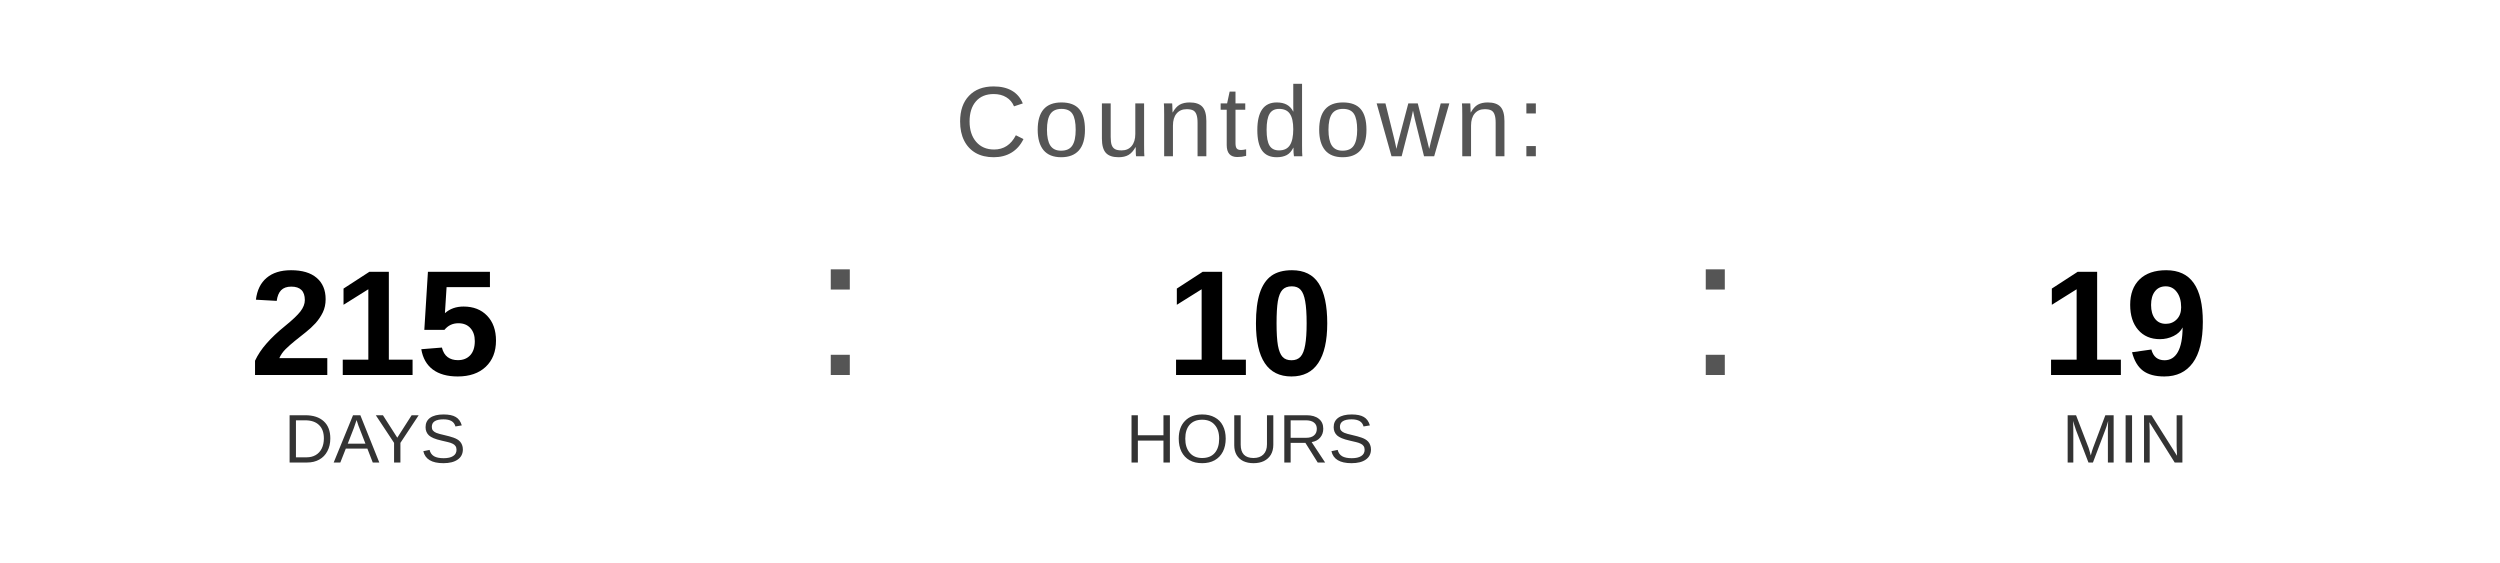
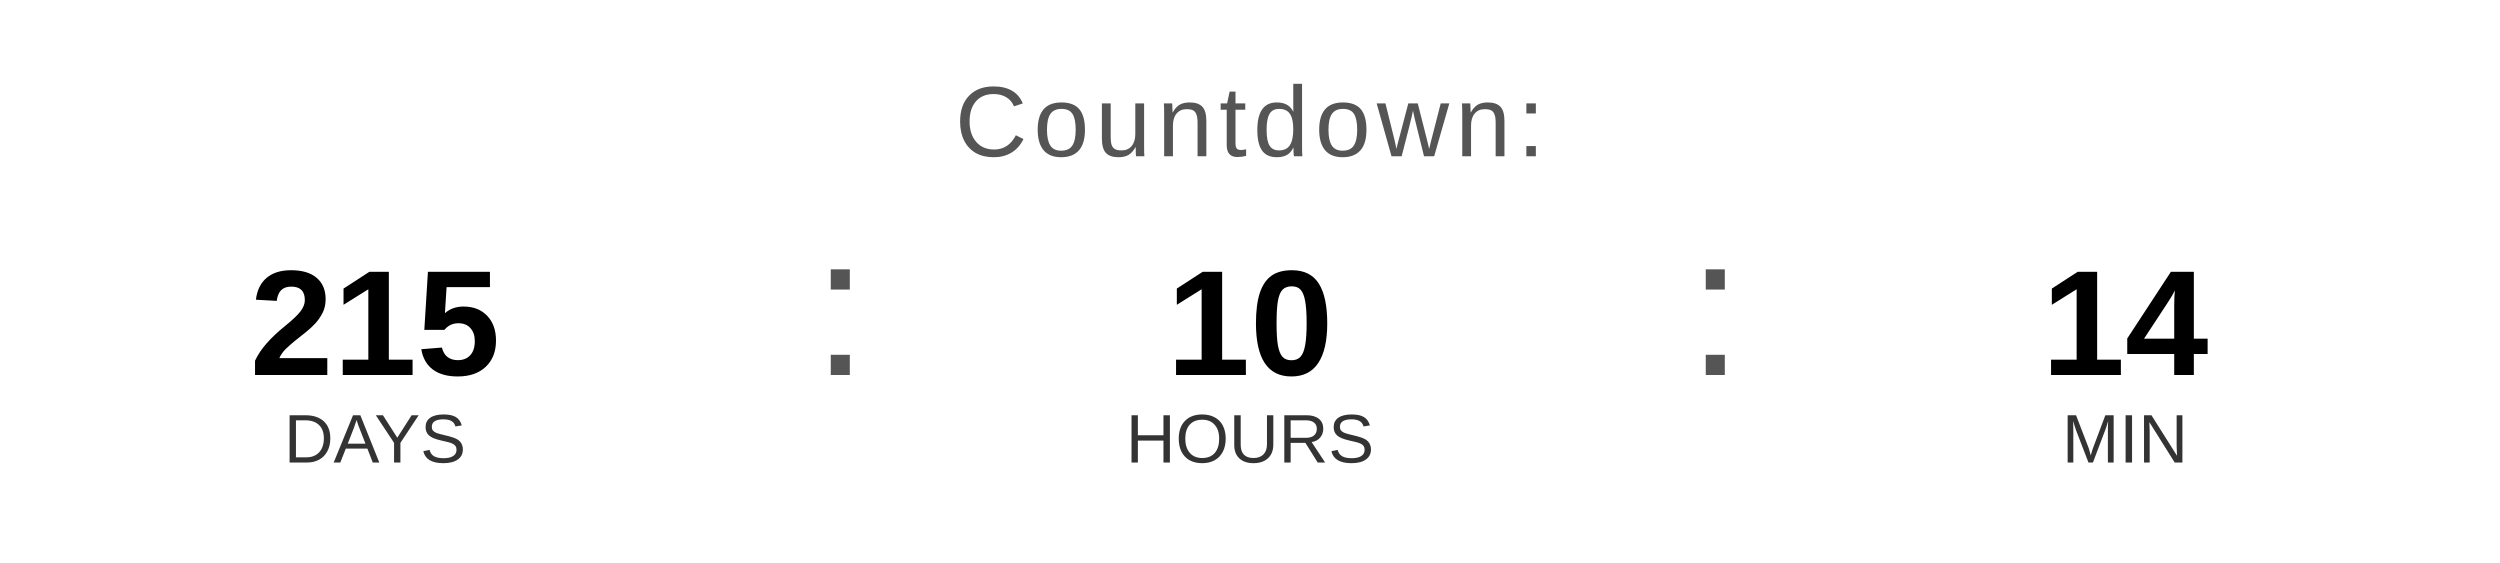
<svg xmlns="http://www.w3.org/2000/svg" width="400" height="90" viewBox="0 0 400 90">
  <text x="200" y="25" font-family="Arial, Helvetica, sans-serif" font-size="16" fill="#555555" text-anchor="middle" letter-spacing="1">
    Countdown:
  </text>
  <text x="60" y="60" font-family="Arial, Helvetica, sans-serif" font-size="24" font-weight="bold" fill="#000000" text-anchor="middle">215</text>
  <text x="60" y="74" font-family="Arial, Helvetica, sans-serif" font-size="11" fill="#333333" text-anchor="middle">DAYS</text>
  <text x="130" y="60" font-family="Arial, sans-serif" font-size="32" fill="#555555">:</text>
  <text x="200" y="60" font-family="Arial, Helvetica, sans-serif" font-size="24" font-weight="bold" fill="#000000" text-anchor="middle">10</text>
  <text x="200" y="74" font-family="Arial, Helvetica, sans-serif" font-size="11" fill="#333333" text-anchor="middle">HOURS</text>
  <text x="270" y="60" font-family="Arial, sans-serif" font-size="32" fill="#555555">:</text>
-   <text x="340" y="60" font-family="Arial, Helvetica, sans-serif" font-size="24" font-weight="bold" fill="#000000" text-anchor="middle">19</text>
+   <text x="340" y="60" font-family="Arial, Helvetica, sans-serif" font-size="24" font-weight="bold" fill="#000000" text-anchor="middle">14</text>
  <text x="340" y="74" font-family="Arial, Helvetica, sans-serif" font-size="11" fill="#333333" text-anchor="middle">MIN</text>
</svg>
